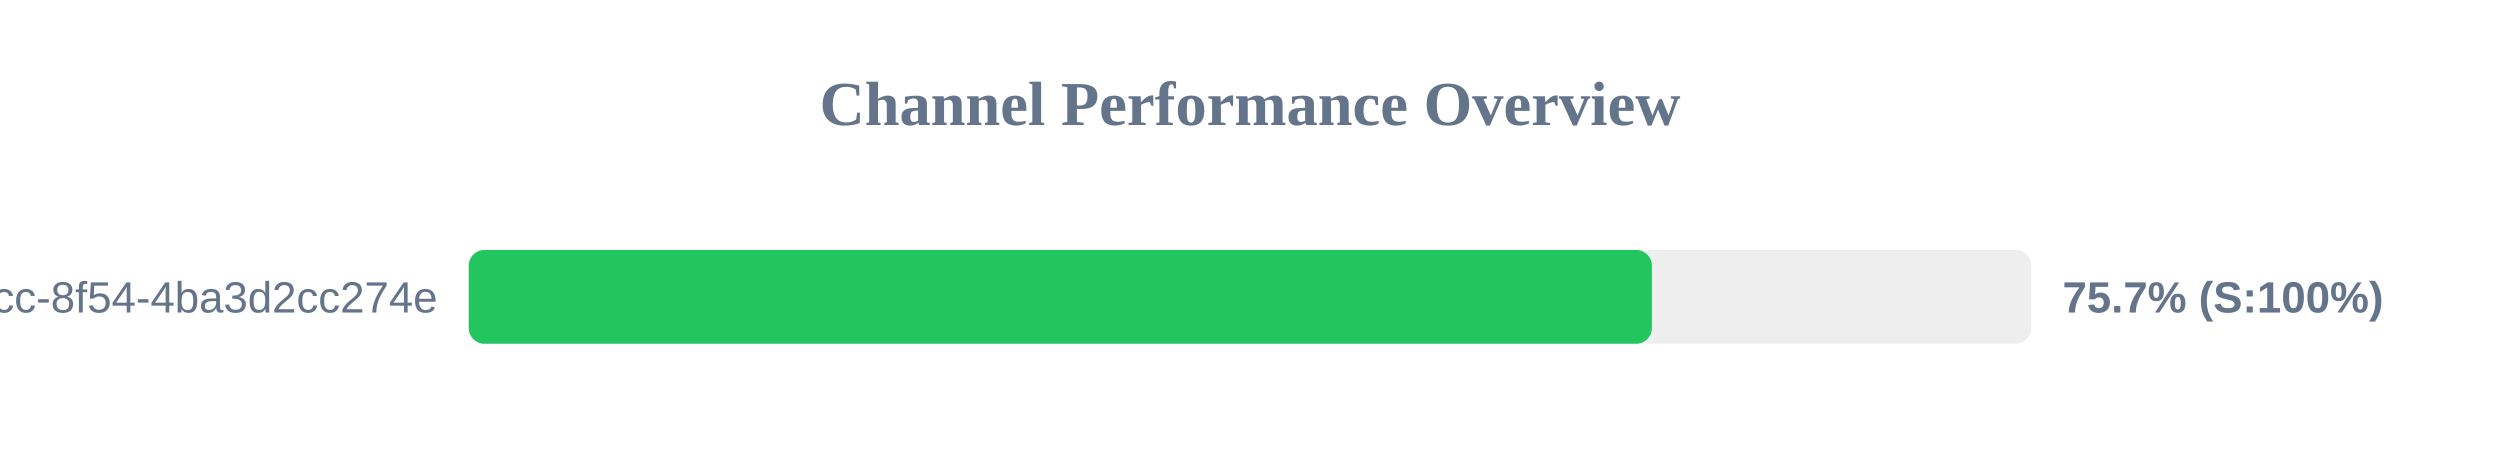
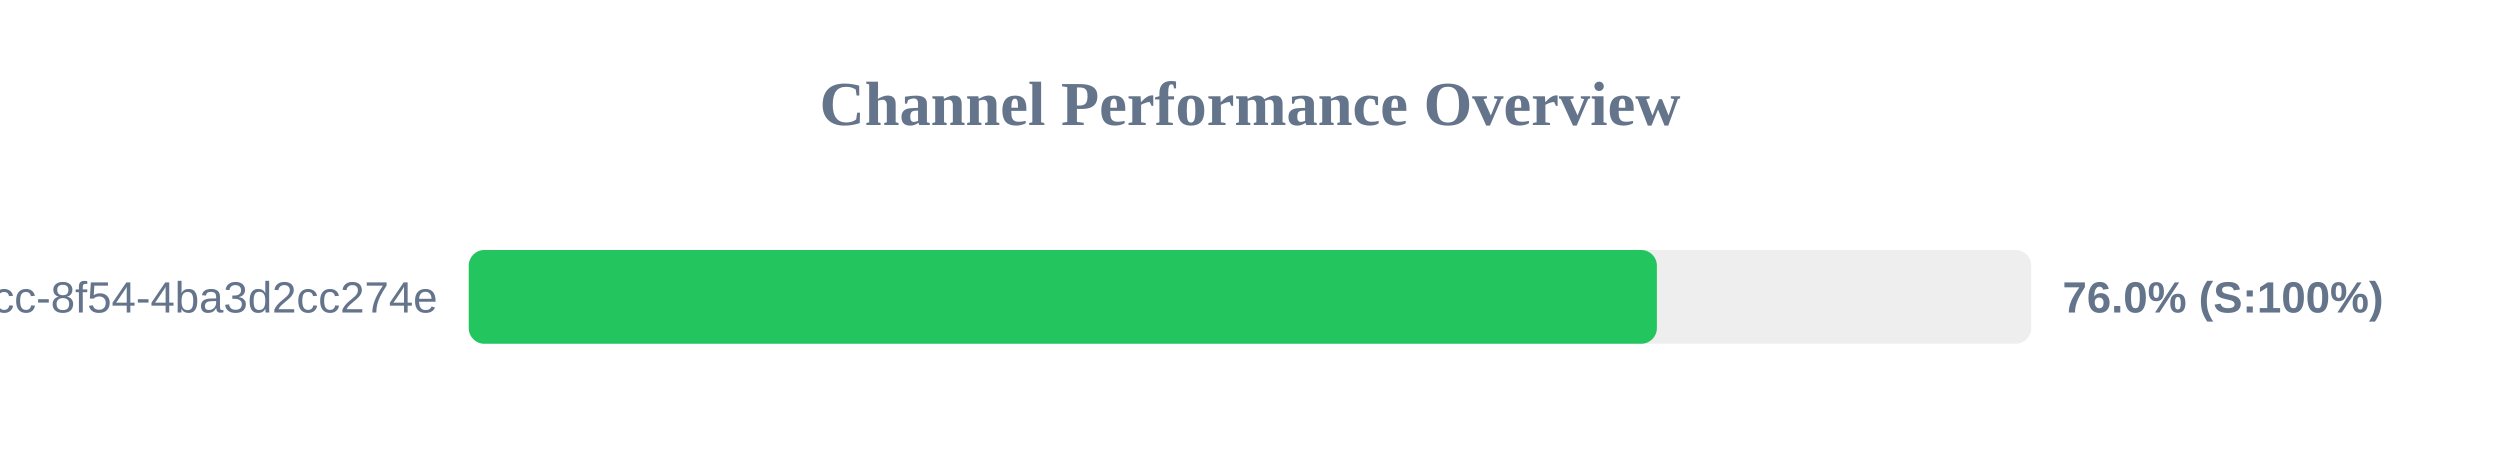
<svg xmlns="http://www.w3.org/2000/svg" width="800" height="150" version="1.1">
  <style>
        .row { font: 14px Arial; fill: #64748b; }
        .score { font: bold 14px Arial; fill: #64748b; }
    </style>
  <text x="400" y="40" text-anchor="middle" font-size="20px" font-weight="bold" fill="#64748b">Channel Performance Overview</text>
  <rect x="150" y="80" width="500" height="30" fill="#eee" rx="5" />
-   <rect x="150" y="80" width="378.6" height="30" fill="#22c55e" rx="5" />
+   <rect x="150" y="80" width="380.2" height="30" fill="#22c55e" rx="5" />
  <text x="140" y="100" text-anchor="end" class="row">?uuid=45cc0b3a-0adb-4dcc-8f54-4ba3d2cc274e</text>
-   <text x="660" y="100" text-anchor="start" class="score">75.7% (S:100%)</text>
+   <text x="660" y="100" text-anchor="start" class="score">76.0% (S:100%)</text>
</svg>
